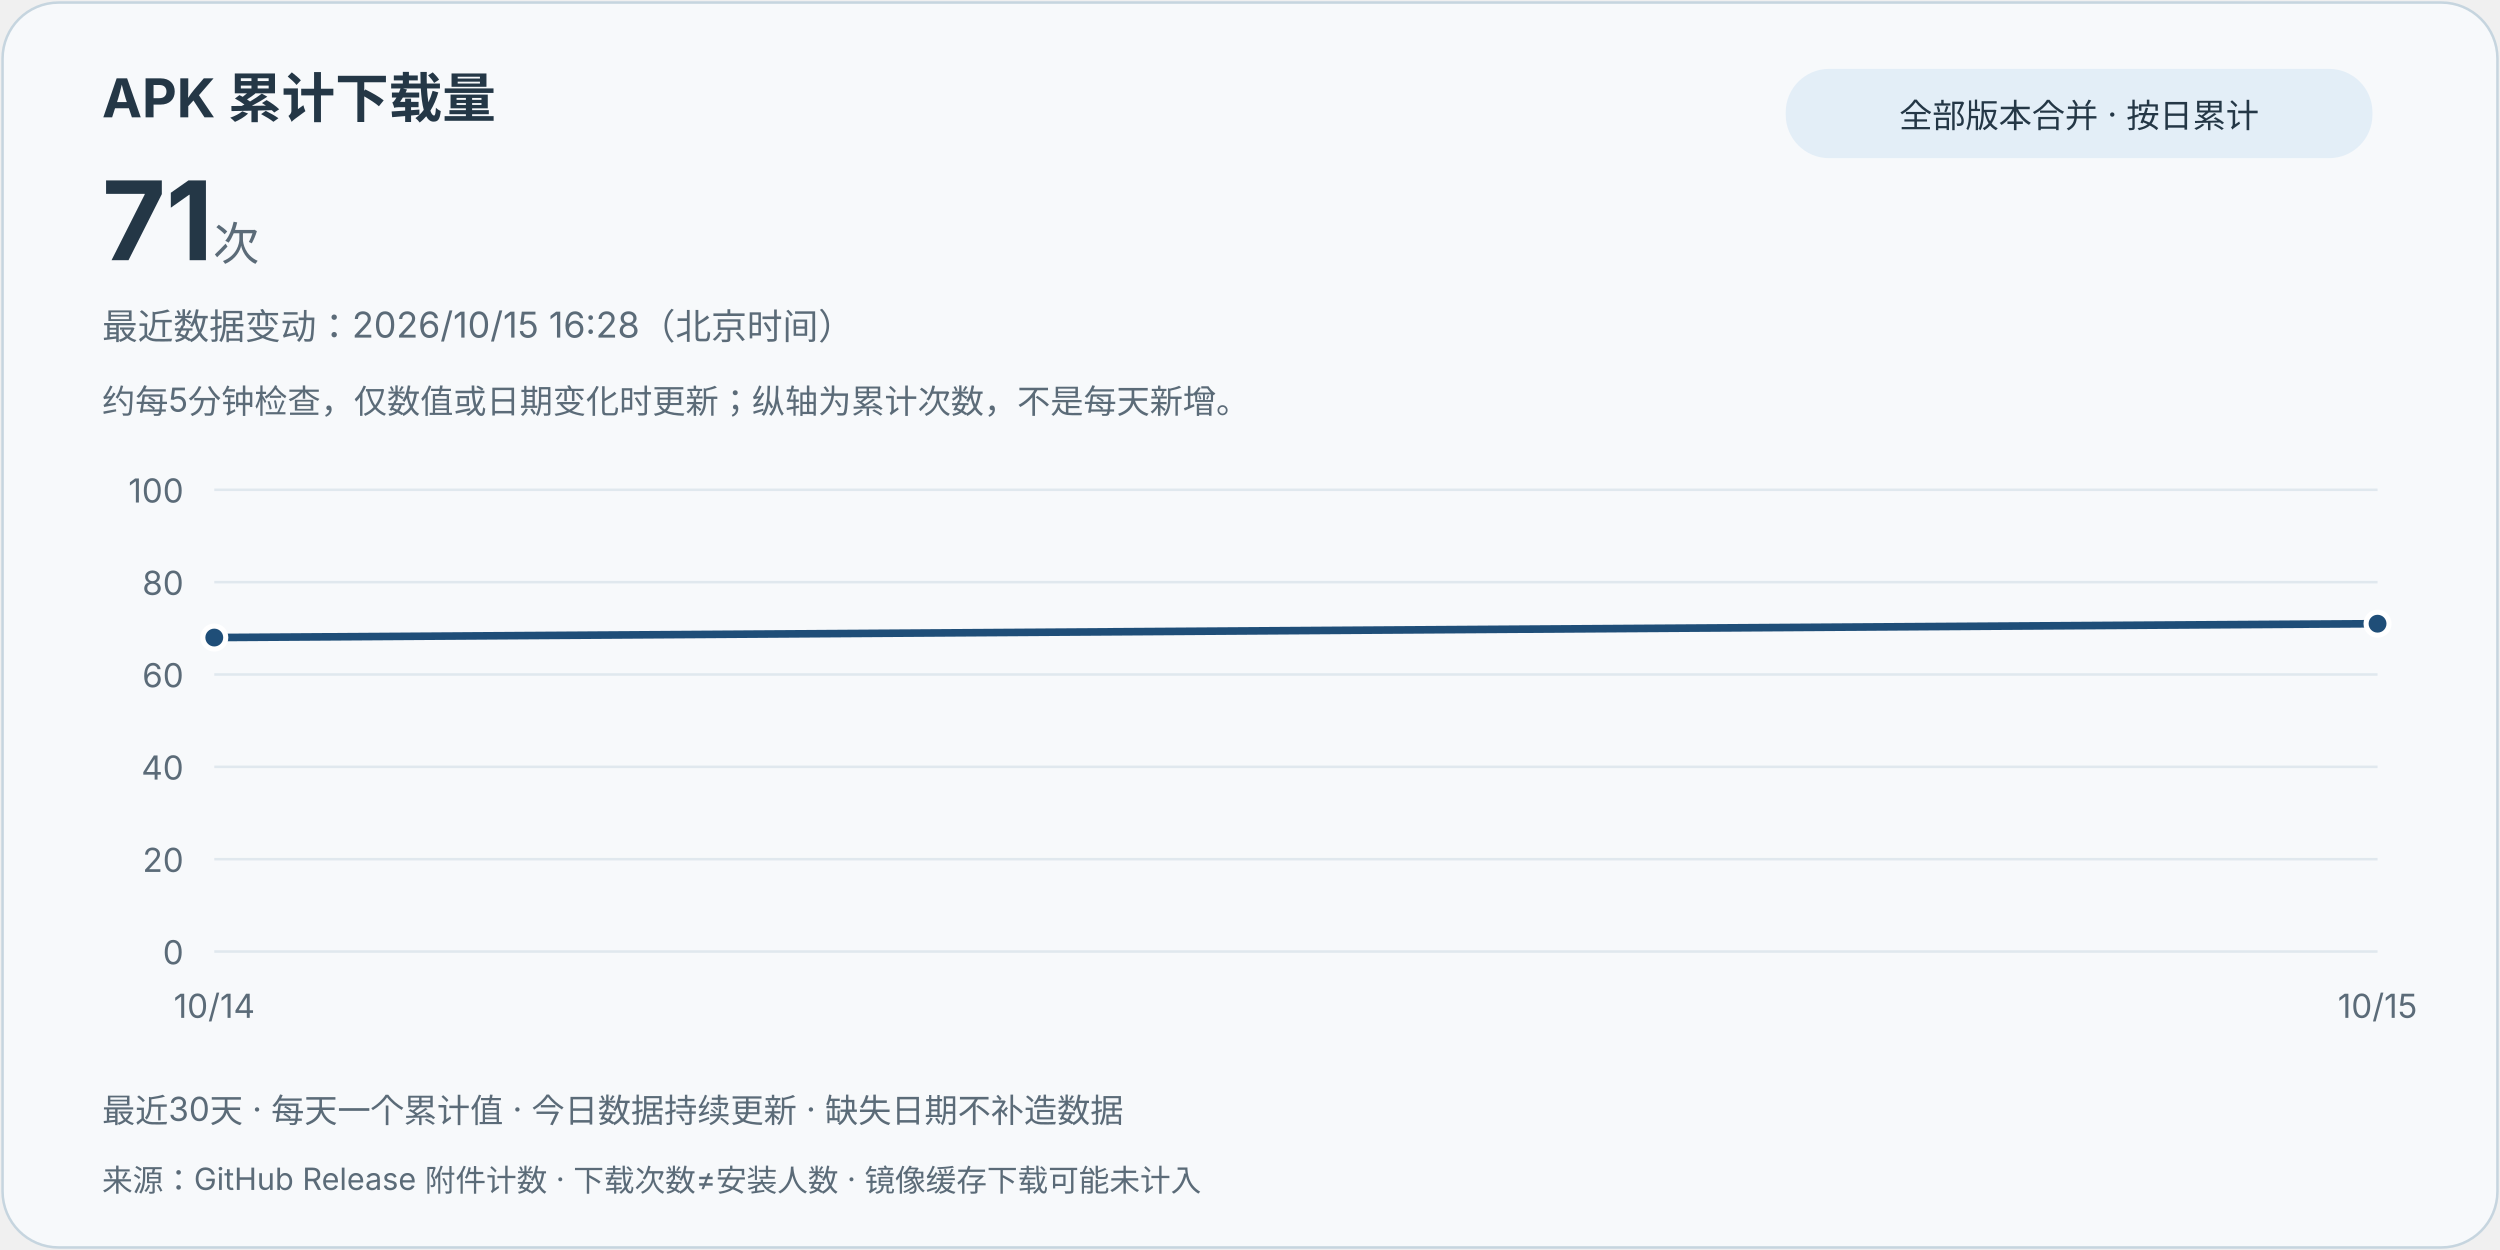
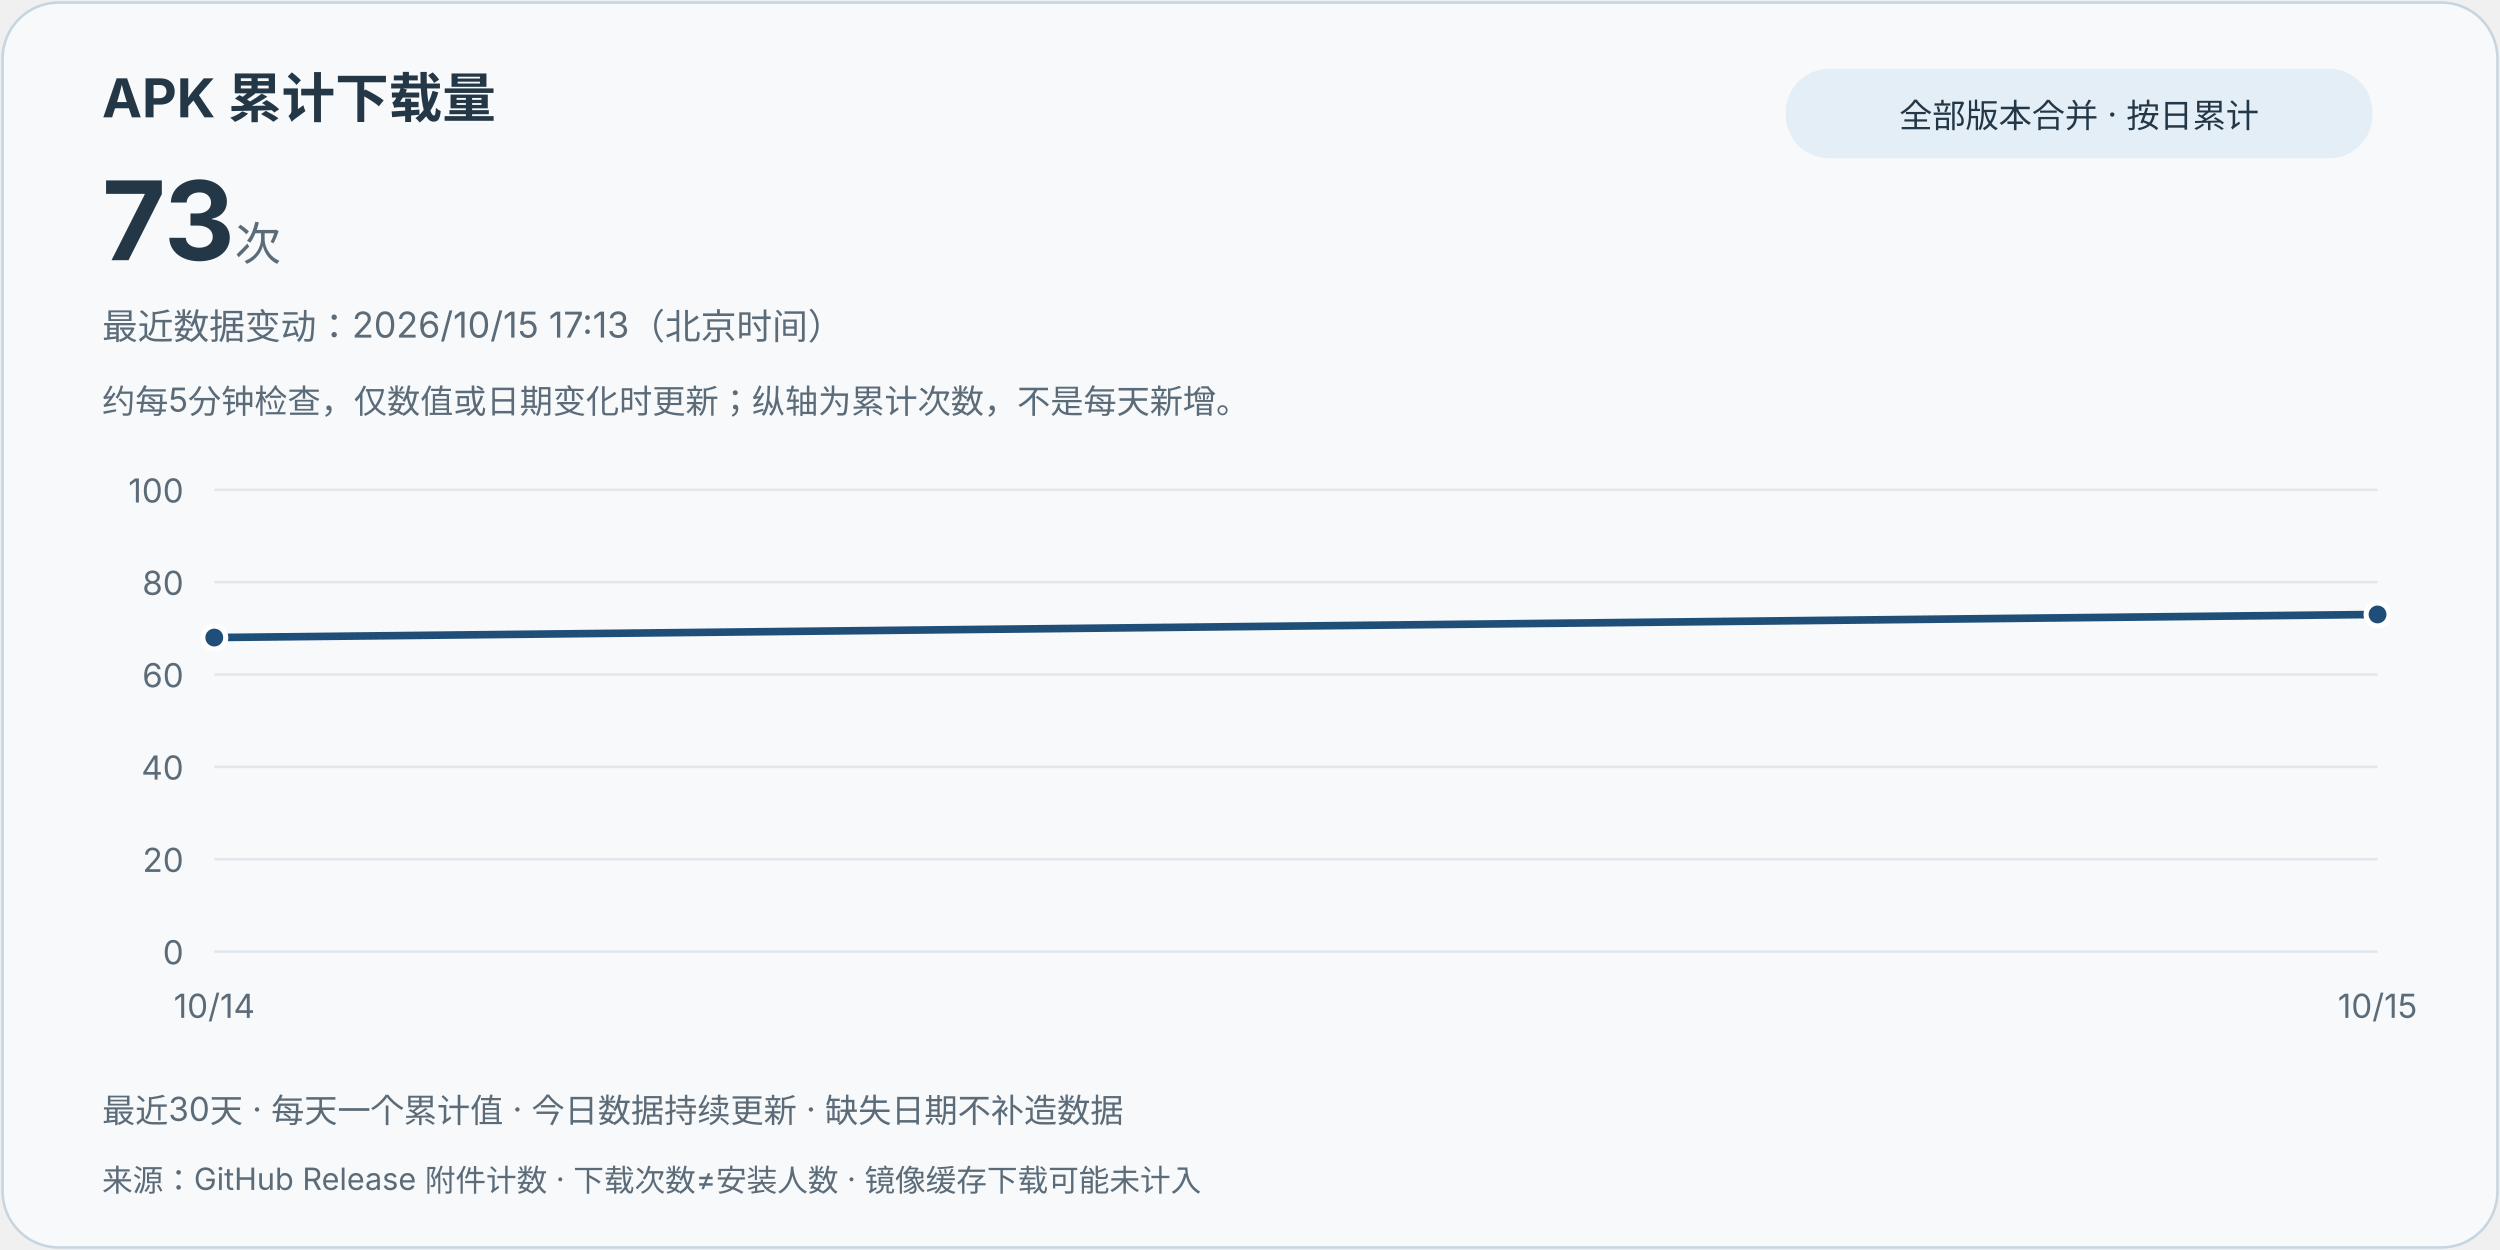
<svg xmlns="http://www.w3.org/2000/svg" width="980" height="490" viewBox="0 0 980 490" role="img" aria-labelledby="title desc">
  <style>text{font-family:system-ui,-apple-system,"Segoe UI","Microsoft YaHei",sans-serif;fill:#243746}.card{fill:#f7f9fb;stroke:#c6d5df}.muted{fill:#5b6b78}.grid{stroke:#e0e8ee;stroke-width:1}.line{stroke:#1f4e78}.point{fill:#1f4e78;stroke:#fff;stroke-width:2}.pill{fill:#e3eef7}@media(prefers-color-scheme:dark){text{fill:#e8eff5}.card{fill:#121b24;stroke:#3d5263}.muted{fill:#bac8d4}.grid{stroke:#2d4050}.line{stroke:#9ed6ff}.point{fill:#9ed6ff;stroke:#121b24}.pill{fill:#223849}}</style>
  <rect class="card" x="1" y="1" width="978" height="488" rx="22" />
  <text x="40" y="46" font-size="21" font-weight="700">APK 累计下载量</text>
-   <text x="40" y="102" font-size="43" font-weight="750">71<tspan class="muted" font-size="18" font-weight="400"> 次</tspan>
+   <text x="40" y="102" font-size="43" font-weight="750">73<tspan class="muted" font-size="18" font-weight="400"> 次</tspan>
  </text>
  <rect class="pill" x="700" y="27" width="230" height="35" rx="17" />
  <text x="815" y="50" text-anchor="middle" font-size="13">全部版本合并 · 按日累计</text>
-   <text class="muted" x="40" y="133" font-size="14">最近数据变动：2026/10/15 16:28（北京时间）</text>
+   <text class="muted" x="40" y="133" font-size="14">最近数据变动：2026/10/15 17:13（北京时间）</text>
  <text class="muted" x="40" y="162" font-size="13">约每5分钟检查，仅数值或日期变化时更新；纵轴为累计次数，不是每天新增。</text>
  <line class="grid" x1="84" y1="373" x2="932" y2="373" />
  <text class="muted" x="72" y="378" text-anchor="end" font-size="13">0</text>
  <line class="grid" x1="84" y1="336.8" x2="932" y2="336.8" />
  <text class="muted" x="72" y="341.8" text-anchor="end" font-size="13">20</text>
  <line class="grid" x1="84" y1="300.6" x2="932" y2="300.6" />
  <text class="muted" x="72" y="305.6" text-anchor="end" font-size="13">40</text>
  <line class="grid" x1="84" y1="264.4" x2="932" y2="264.4" />
  <text class="muted" x="72" y="269.4" text-anchor="end" font-size="13">60</text>
  <line class="grid" x1="84" y1="228.2" x2="932" y2="228.2" />
  <text class="muted" x="72" y="233.2" text-anchor="end" font-size="13">80</text>
  <line class="grid" x1="84" y1="192" x2="932" y2="192" />
  <text class="muted" x="72" y="197" text-anchor="end" font-size="13">100</text>
-   <path class="line" d="M84.00,249.92 L932.00,244.49" fill="none" stroke-width="3" stroke-linejoin="round" stroke-linecap="round" />
+   <path class="line" d="M84.00,249.92 L932.00,240.87" fill="none" stroke-width="3" stroke-linejoin="round" stroke-linecap="round" />
  <circle class="point" cx="84.00" cy="249.92" r="4.5" />
  <text class="muted" x="84.00" y="399" text-anchor="middle" font-size="13">10/14</text>
-   <circle class="point" cx="932.00" cy="244.49" r="4.5" />
+   <circle class="point" cx="932.00" cy="240.87" r="4.5" />
  <text class="muted" x="932.00" y="399" text-anchor="middle" font-size="13">10/15</text>
  <text class="muted" x="40" y="440" font-size="13">最近30天 · 每天一个累计值 · 今日数据持续更新 · 缺失日期不补造数据</text>
  <text class="muted" x="40" y="467" font-size="12">来源：GitHub Release 附件计数 · 下载次数≠安装人数 · 镜像缓存下载可能未计入</text>
</svg>
